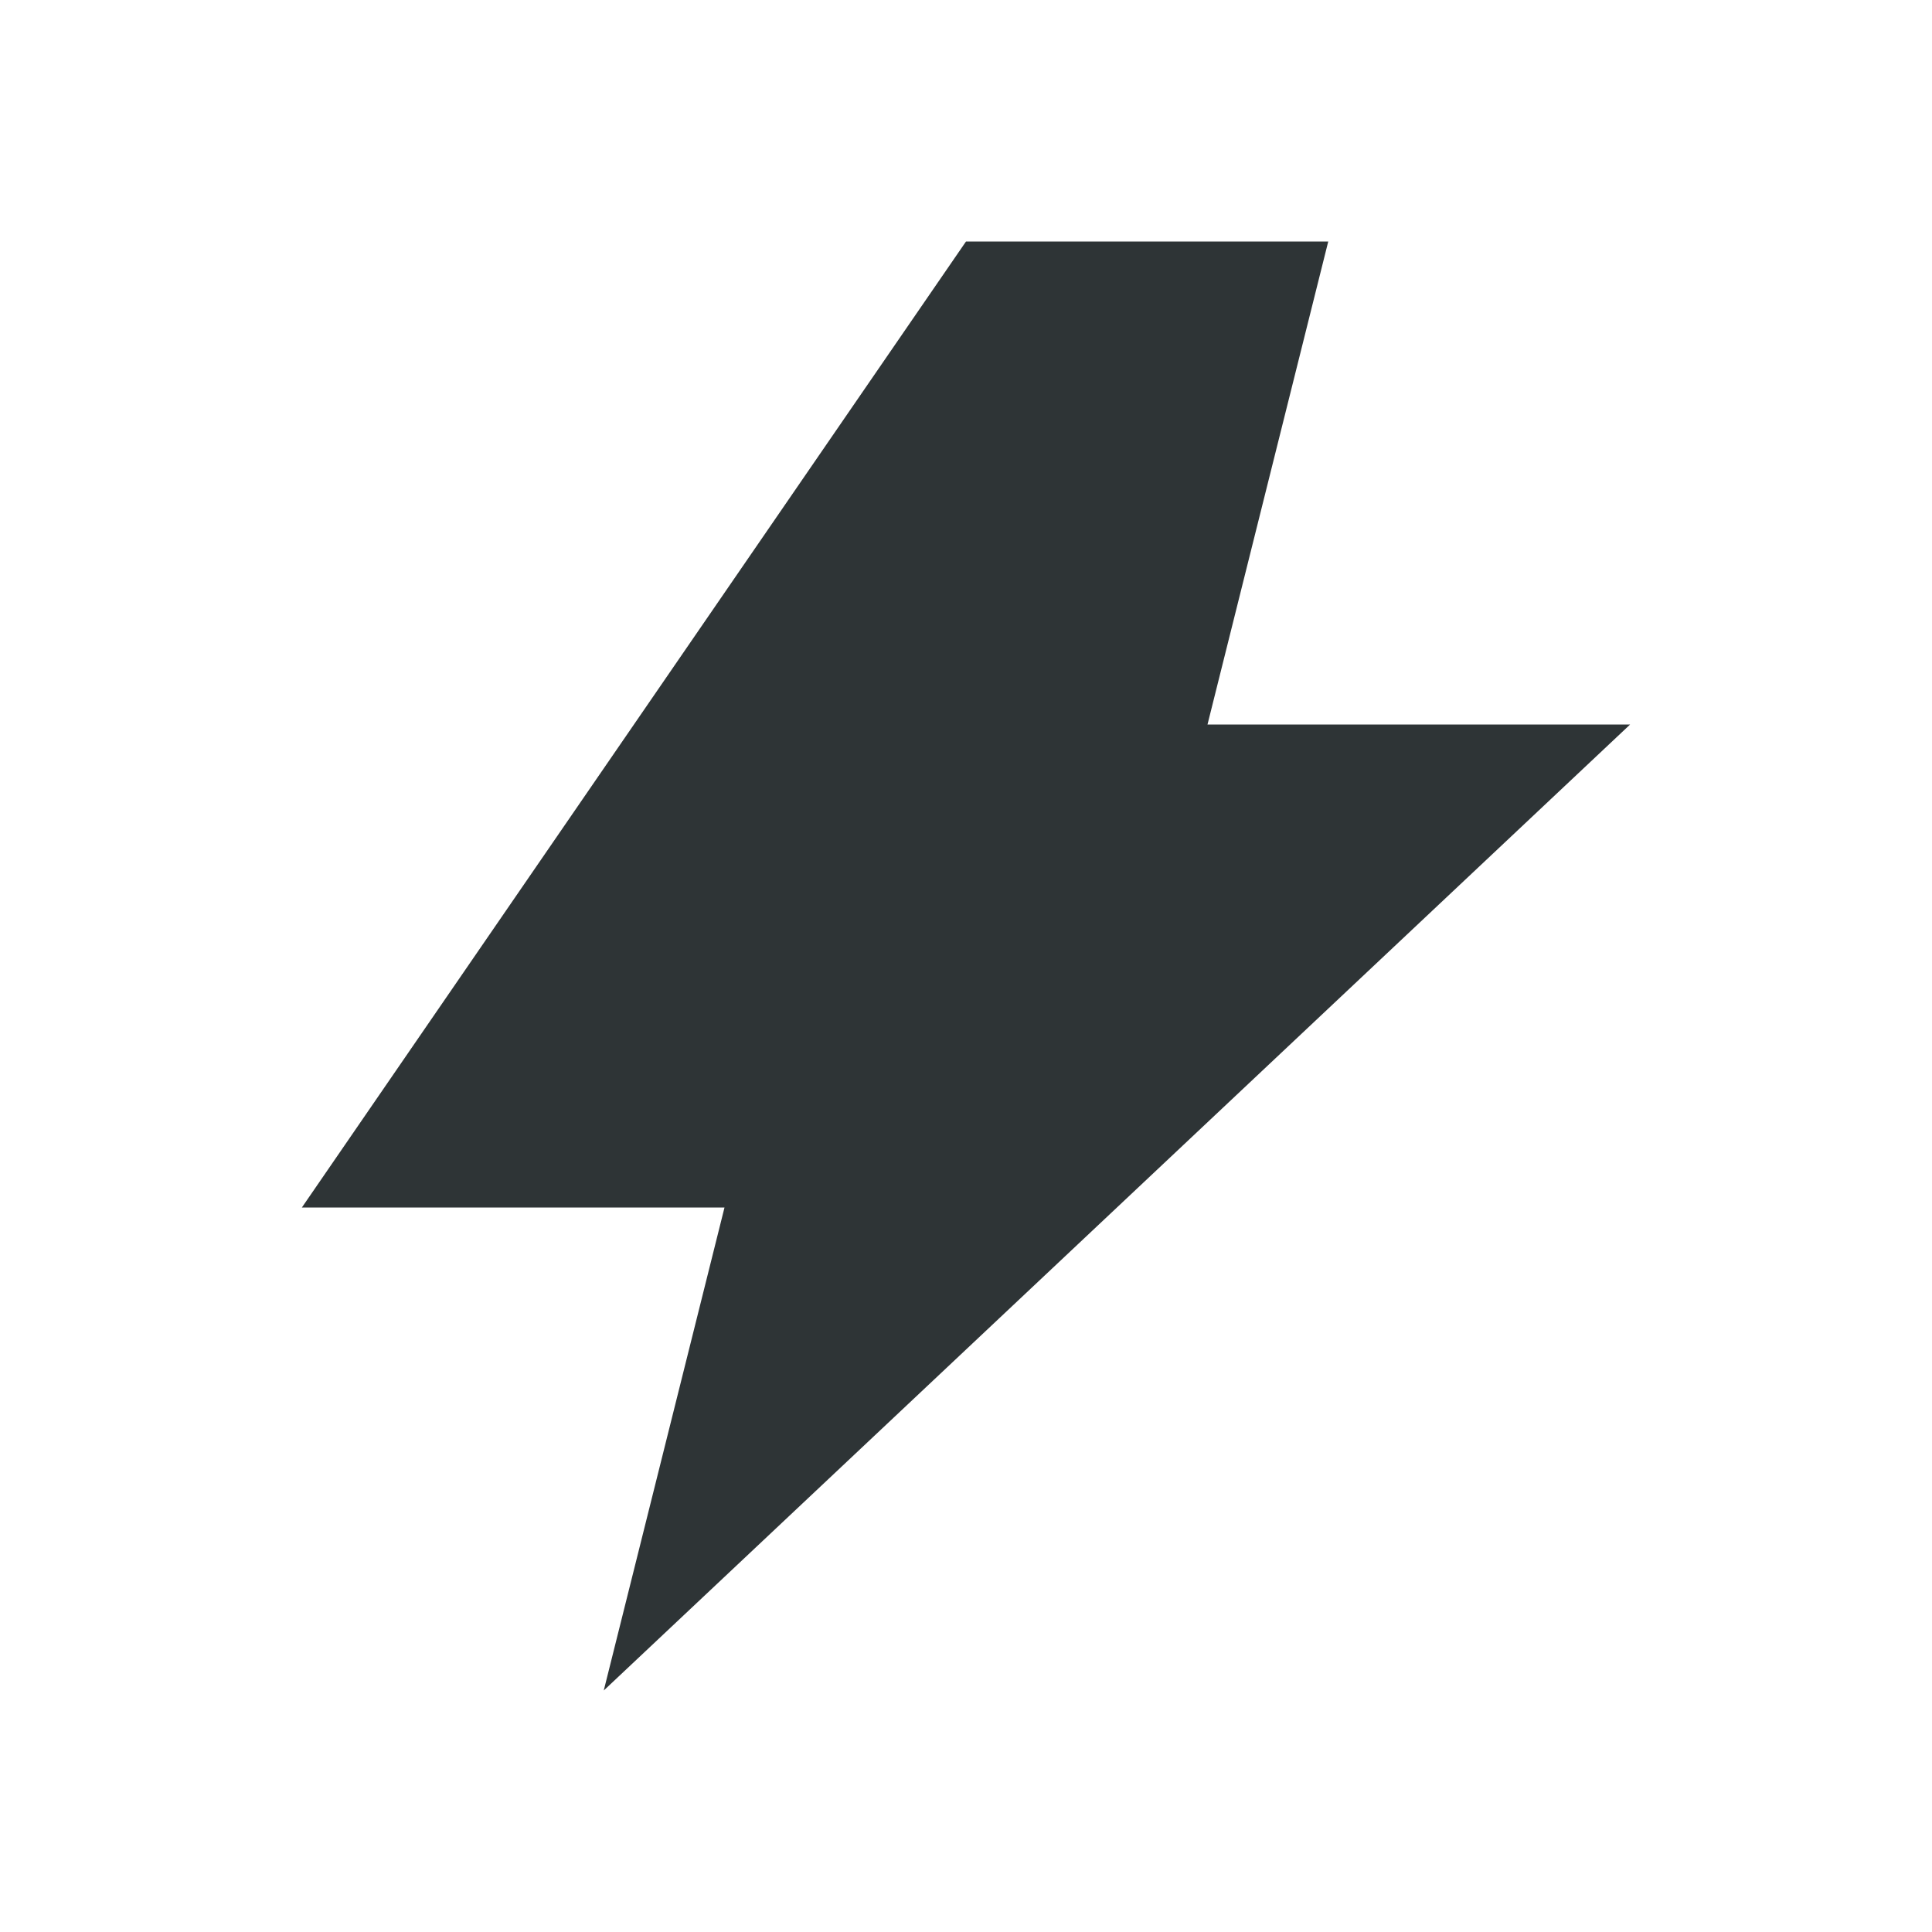
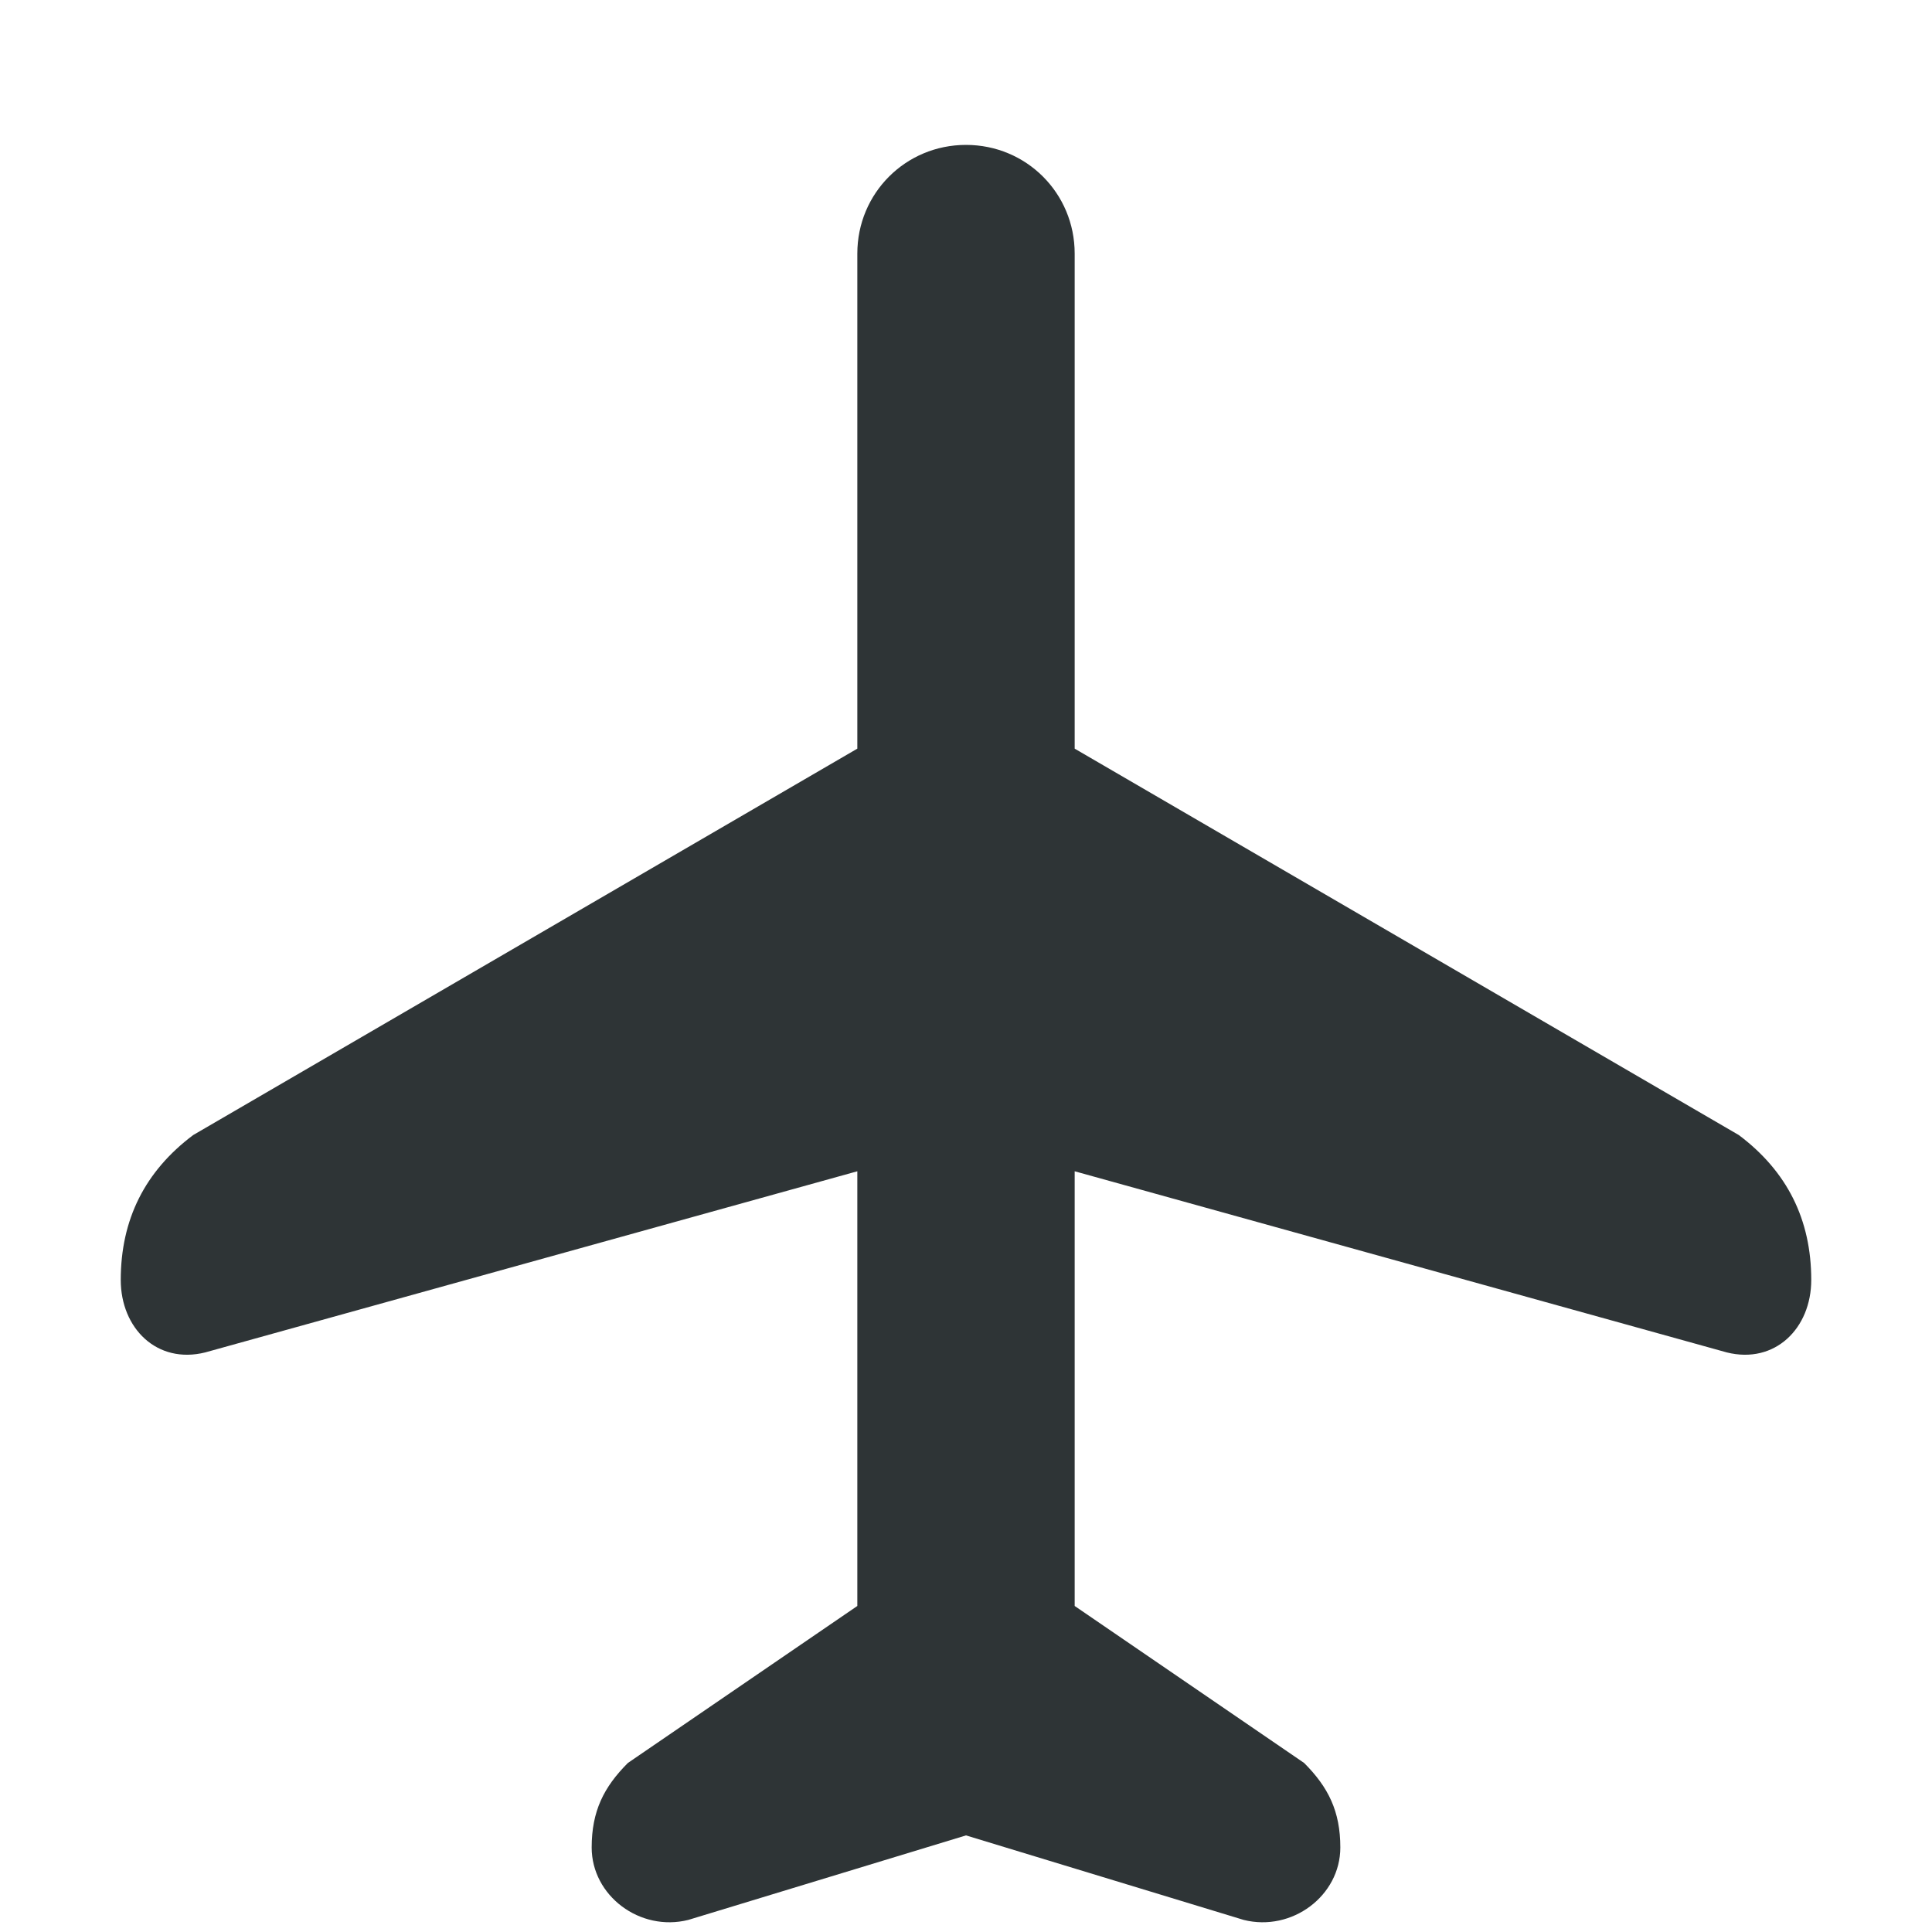
<svg xmlns="http://www.w3.org/2000/svg" width="16" height="16" viewBox="0 0 16 16">
-   <path d="M8 2L2.5 10H6l-1 4L13.5 6H10l1-4H8z" fill="#2e3436" />
+   <path d="M8 1.2c-.5 0-.9.4-.9.9v4.1L1.6 9.4c-.4.3-.6.7-.6 1.2 0 .4.3.7.7.6l5.4-1.5v3.6l-1.9 1.3c-.2.2-.3.4-.3.7 0 .4.4.7.8.6L8 15.2l2.3.7c.4.1.8-.2.8-.6 0-.3-.1-.5-.3-.7L8.9 13.3V9.7l5.4 1.5c.4.1.7-.2.7-.6 0-.5-.2-.9-.6-1.2L8.9 6.2V2.1c0-.5-.4-.9-.9-.9z" fill="#2e3436" />
</svg>
